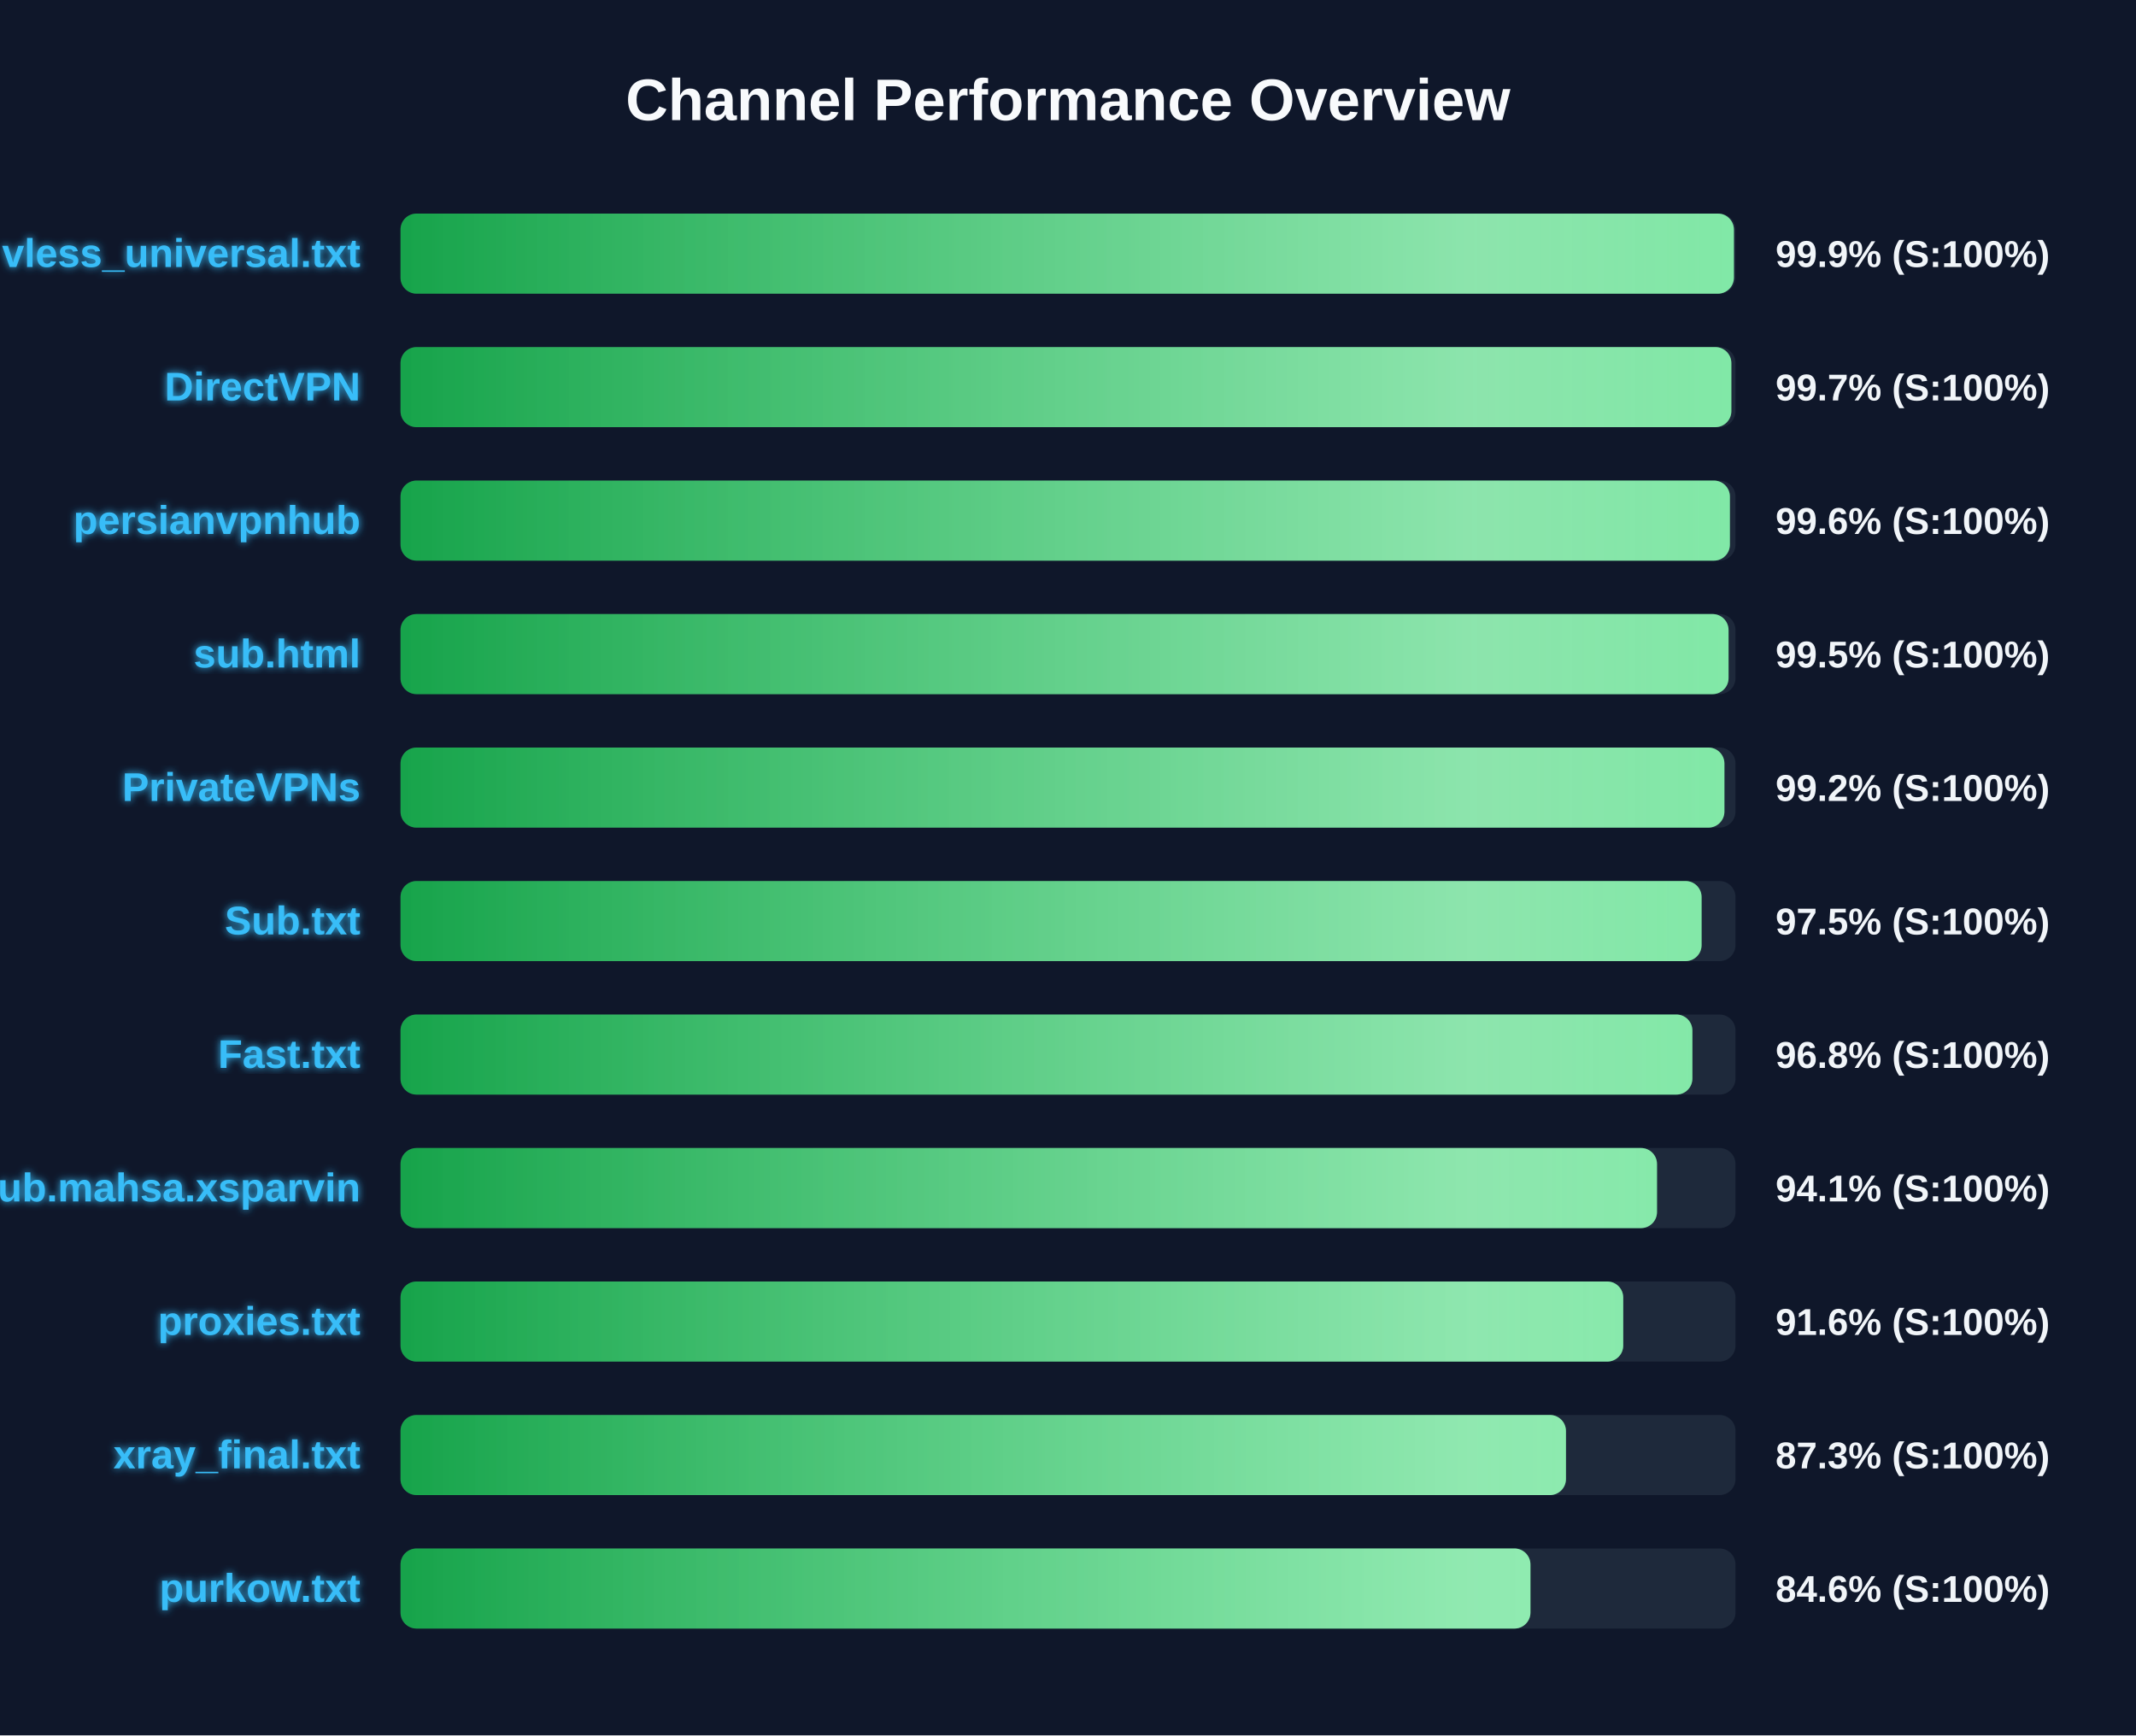
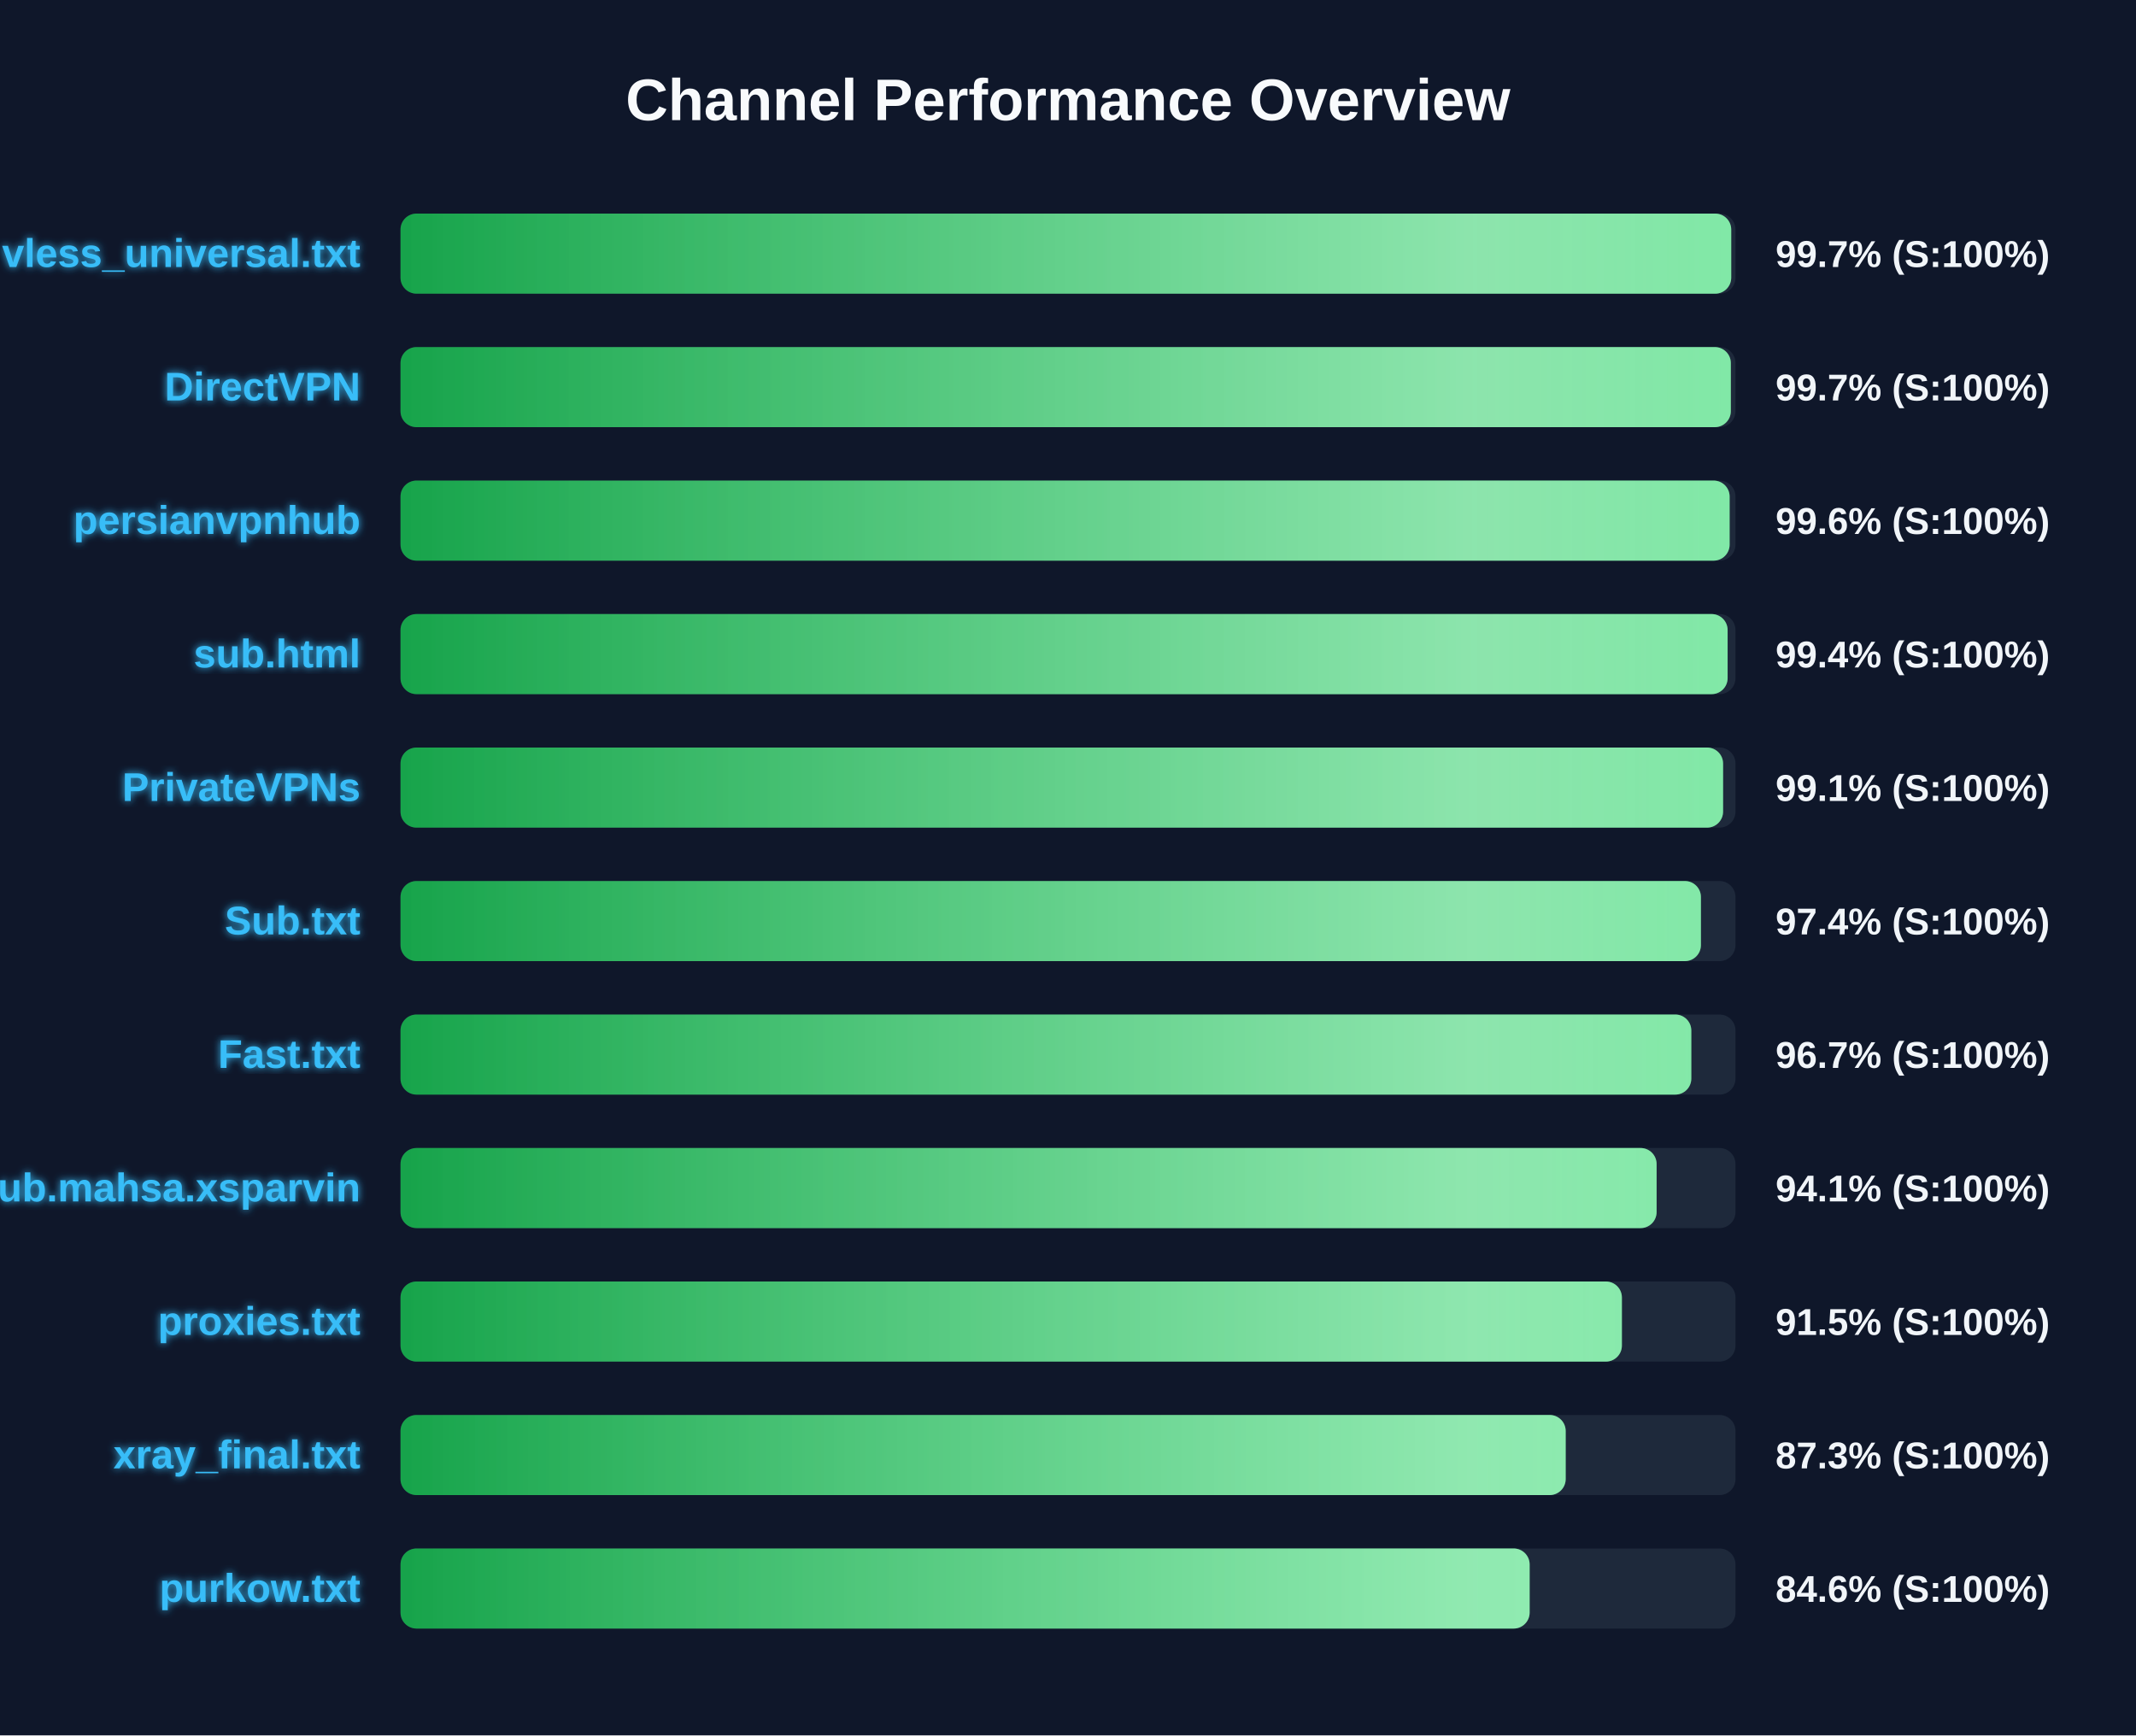
<svg xmlns="http://www.w3.org/2000/svg" width="800" height="650" version="1.1">
  <defs>
    <linearGradient id="grad-green" x1="0%" y1="0%" x2="100%" y2="0%">
      <stop offset="0%" stop-color="#16a34a" />
      <stop offset="100%" stop-color="#4ade80" />
    </linearGradient>
    <linearGradient id="grad-yellow" x1="0%" y1="0%" x2="100%" y2="0%">
      <stop offset="0%" stop-color="#ca8a04" />
      <stop offset="100%" stop-color="#fde047" />
    </linearGradient>
    <linearGradient id="grad-red" x1="0%" y1="0%" x2="100%" y2="0%">
      <stop offset="0%" stop-color="#dc2626" />
      <stop offset="100%" stop-color="#f87171" />
    </linearGradient>
    <linearGradient id="shimmer" x1="0%" y1="0%" x2="100%" y2="0%">
      <stop offset="0%" stop-color="rgba(255,255,255,0)" />
      <stop offset="50%" stop-color="rgba(255,255,255,0.4)" />
      <stop offset="100%" stop-color="rgba(255,255,255,0)" />
    </linearGradient>
    <filter id="glow" x="-20%" y="-20%" width="140%" height="140%">
      <feGaussianBlur stdDeviation="1.5" result="blur" />
      <feComposite in="SourceGraphic" in2="blur" operator="over" />
    </filter>
  </defs>
  <style>
        .bg-rect { fill: #0f172a; }
        .title { font: bold 22px 'Segoe UI', Arial, sans-serif; fill: #f8fafc; }
        .row { font: bold 15px 'Segoe UI', Arial, sans-serif; fill: #38bdf8; filter: url(#glow); }
        .score { font: bold 14px 'Segoe UI', Arial, sans-serif; fill: #f1f5f9; }
        @keyframes shimmer-anim {
            0% { transform: translateX(-100%); }
            100% { transform: translateX(200%); }
        }
        .shimmer-rect {
            animation: shimmer-anim 2.5s infinite linear;
        }
    </style>
  <rect width="100%" height="100%" class="bg-rect" />
  <text x="400" y="45" text-anchor="middle" class="title">Channel Performance Overview</text>
  <rect x="150" y="80" width="500" height="30" fill="#1e293b" rx="6" />
  <clipPath id="clip-0">
-     <rect x="150" y="80" width="499.4" height="30" rx="6" />
+     <rect x="150" y="80" width="498.4" height="30" rx="6" />
  </clipPath>
-   <rect x="150" y="80" width="499.4" height="30" fill="url(#grad-green)" rx="6" />
+   <rect x="150" y="80" width="498.4" height="30" fill="url(#grad-green)" rx="6" />
  <g clip-path="url(#clip-0)">
    <rect x="150" y="80" width="100%" height="30" fill="url(#shimmer)" class="shimmer-rect" />
  </g>
  <text x="135" y="100" text-anchor="end" class="row">vless_universal.txt</text>
-   <text x="665" y="100" text-anchor="start" class="score">99.9% (S:100%)</text>
+   <text x="665" y="100" text-anchor="start" class="score">99.7% (S:100%)</text>
  <rect x="150" y="130" width="500" height="30" fill="#1e293b" rx="6" />
  <clipPath id="clip-1">
-     <rect x="150" y="130" width="498.45" height="30" rx="6" />
+     <rect x="150" y="130" width="498.25" height="30" rx="6" />
  </clipPath>
-   <rect x="150" y="130" width="498.45" height="30" fill="url(#grad-green)" rx="6" />
+   <rect x="150" y="130" width="498.25" height="30" fill="url(#grad-green)" rx="6" />
  <g clip-path="url(#clip-1)">
    <rect x="150" y="130" width="100%" height="30" fill="url(#shimmer)" class="shimmer-rect" />
  </g>
  <text x="135" y="150" text-anchor="end" class="row">DirectVPN</text>
  <text x="665" y="150" text-anchor="start" class="score">99.7% (S:100%)</text>
  <rect x="150" y="180" width="500" height="30" fill="#1e293b" rx="6" />
  <clipPath id="clip-2">
-     <rect x="150" y="180" width="497.9" height="30" rx="6" />
+     <rect x="150" y="180" width="497.8" height="30" rx="6" />
  </clipPath>
-   <rect x="150" y="180" width="497.9" height="30" fill="url(#grad-green)" rx="6" />
+   <rect x="150" y="180" width="497.8" height="30" fill="url(#grad-green)" rx="6" />
  <g clip-path="url(#clip-2)">
    <rect x="150" y="180" width="100%" height="30" fill="url(#shimmer)" class="shimmer-rect" />
  </g>
  <text x="135" y="200" text-anchor="end" class="row">persianvpnhub</text>
  <text x="665" y="200" text-anchor="start" class="score">99.6% (S:100%)</text>
  <rect x="150" y="230" width="500" height="30" fill="#1e293b" rx="6" />
  <clipPath id="clip-3">
-     <rect x="150" y="230" width="497.4" height="30" rx="6" />
+     <rect x="150" y="230" width="497.05" height="30" rx="6" />
  </clipPath>
-   <rect x="150" y="230" width="497.4" height="30" fill="url(#grad-green)" rx="6" />
+   <rect x="150" y="230" width="497.05" height="30" fill="url(#grad-green)" rx="6" />
  <g clip-path="url(#clip-3)">
    <rect x="150" y="230" width="100%" height="30" fill="url(#shimmer)" class="shimmer-rect" />
  </g>
  <text x="135" y="250" text-anchor="end" class="row">sub.html</text>
-   <text x="665" y="250" text-anchor="start" class="score">99.5% (S:100%)</text>
+   <text x="665" y="250" text-anchor="start" class="score">99.4% (S:100%)</text>
  <rect x="150" y="280" width="500" height="30" fill="#1e293b" rx="6" />
  <clipPath id="clip-4">
-     <rect x="150" y="280" width="495.85" height="30" rx="6" />
+     <rect x="150" y="280" width="495.35" height="30" rx="6" />
  </clipPath>
-   <rect x="150" y="280" width="495.85" height="30" fill="url(#grad-green)" rx="6" />
+   <rect x="150" y="280" width="495.35" height="30" fill="url(#grad-green)" rx="6" />
  <g clip-path="url(#clip-4)">
    <rect x="150" y="280" width="100%" height="30" fill="url(#shimmer)" class="shimmer-rect" />
  </g>
  <text x="135" y="300" text-anchor="end" class="row">PrivateVPNs</text>
-   <text x="665" y="300" text-anchor="start" class="score">99.2% (S:100%)</text>
+   <text x="665" y="300" text-anchor="start" class="score">99.1% (S:100%)</text>
  <rect x="150" y="330" width="500" height="30" fill="#1e293b" rx="6" />
  <clipPath id="clip-5">
-     <rect x="150" y="330" width="487.3" height="30" rx="6" />
+     <rect x="150" y="330" width="487.05" height="30" rx="6" />
  </clipPath>
-   <rect x="150" y="330" width="487.3" height="30" fill="url(#grad-green)" rx="6" />
+   <rect x="150" y="330" width="487.05" height="30" fill="url(#grad-green)" rx="6" />
  <g clip-path="url(#clip-5)">
    <rect x="150" y="330" width="100%" height="30" fill="url(#shimmer)" class="shimmer-rect" />
  </g>
  <text x="135" y="350" text-anchor="end" class="row">Sub.txt</text>
-   <text x="665" y="350" text-anchor="start" class="score">97.5% (S:100%)</text>
+   <text x="665" y="350" text-anchor="start" class="score">97.4% (S:100%)</text>
  <rect x="150" y="380" width="500" height="30" fill="#1e293b" rx="6" />
  <clipPath id="clip-6">
-     <rect x="150" y="380" width="483.85" height="30" rx="6" />
+     <rect x="150" y="380" width="483.45" height="30" rx="6" />
  </clipPath>
-   <rect x="150" y="380" width="483.85" height="30" fill="url(#grad-green)" rx="6" />
+   <rect x="150" y="380" width="483.45" height="30" fill="url(#grad-green)" rx="6" />
  <g clip-path="url(#clip-6)">
    <rect x="150" y="380" width="100%" height="30" fill="url(#shimmer)" class="shimmer-rect" />
  </g>
  <text x="135" y="400" text-anchor="end" class="row">Fast.txt</text>
-   <text x="665" y="400" text-anchor="start" class="score">96.8% (S:100%)</text>
+   <text x="665" y="400" text-anchor="start" class="score">96.7% (S:100%)</text>
  <rect x="150" y="430" width="500" height="30" fill="#1e293b" rx="6" />
  <clipPath id="clip-7">
-     <rect x="150" y="430" width="470.6" height="30" rx="6" />
+     <rect x="150" y="430" width="470.45" height="30" rx="6" />
  </clipPath>
-   <rect x="150" y="430" width="470.6" height="30" fill="url(#grad-green)" rx="6" />
+   <rect x="150" y="430" width="470.45" height="30" fill="url(#grad-green)" rx="6" />
  <g clip-path="url(#clip-7)">
    <rect x="150" y="430" width="100%" height="30" fill="url(#shimmer)" class="shimmer-rect" />
  </g>
  <text x="135" y="450" text-anchor="end" class="row">Sub.mahsa.xsparvin</text>
  <text x="665" y="450" text-anchor="start" class="score">94.1% (S:100%)</text>
  <rect x="150" y="480" width="500" height="30" fill="#1e293b" rx="6" />
  <clipPath id="clip-8">
-     <rect x="150" y="480" width="457.95" height="30" rx="6" />
+     <rect x="150" y="480" width="457.45" height="30" rx="6" />
  </clipPath>
-   <rect x="150" y="480" width="457.95" height="30" fill="url(#grad-green)" rx="6" />
+   <rect x="150" y="480" width="457.45" height="30" fill="url(#grad-green)" rx="6" />
  <g clip-path="url(#clip-8)">
    <rect x="150" y="480" width="100%" height="30" fill="url(#shimmer)" class="shimmer-rect" />
  </g>
  <text x="135" y="500" text-anchor="end" class="row">proxies.txt</text>
-   <text x="665" y="500" text-anchor="start" class="score">91.6% (S:100%)</text>
+   <text x="665" y="500" text-anchor="start" class="score">91.5% (S:100%)</text>
  <rect x="150" y="530" width="500" height="30" fill="#1e293b" rx="6" />
  <clipPath id="clip-9">
-     <rect x="150" y="530" width="436.5" height="30" rx="6" />
+     <rect x="150" y="530" width="436.4" height="30" rx="6" />
  </clipPath>
-   <rect x="150" y="530" width="436.5" height="30" fill="url(#grad-green)" rx="6" />
+   <rect x="150" y="530" width="436.4" height="30" fill="url(#grad-green)" rx="6" />
  <g clip-path="url(#clip-9)">
    <rect x="150" y="530" width="100%" height="30" fill="url(#shimmer)" class="shimmer-rect" />
  </g>
  <text x="135" y="550" text-anchor="end" class="row">xray_final.txt</text>
  <text x="665" y="550" text-anchor="start" class="score">87.3% (S:100%)</text>
  <rect x="150" y="580" width="500" height="30" fill="#1e293b" rx="6" />
  <clipPath id="clip-10">
-     <rect x="150" y="580" width="423.2" height="30" rx="6" />
+     <rect x="150" y="580" width="422.9" height="30" rx="6" />
  </clipPath>
-   <rect x="150" y="580" width="423.2" height="30" fill="url(#grad-green)" rx="6" />
+   <rect x="150" y="580" width="422.9" height="30" fill="url(#grad-green)" rx="6" />
  <g clip-path="url(#clip-10)">
    <rect x="150" y="580" width="100%" height="30" fill="url(#shimmer)" class="shimmer-rect" />
  </g>
  <text x="135" y="600" text-anchor="end" class="row">purkow.txt</text>
  <text x="665" y="600" text-anchor="start" class="score">84.6% (S:100%)</text>
</svg>
